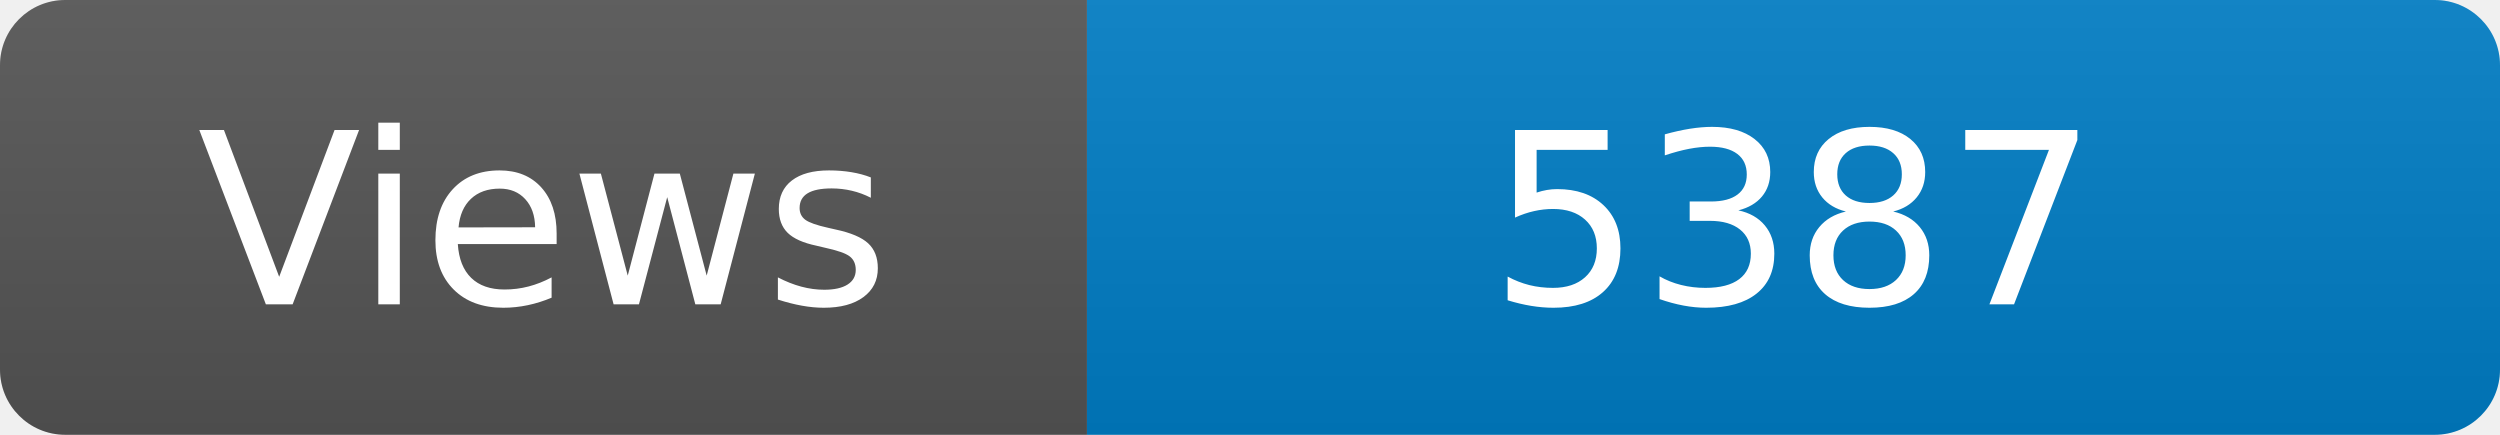
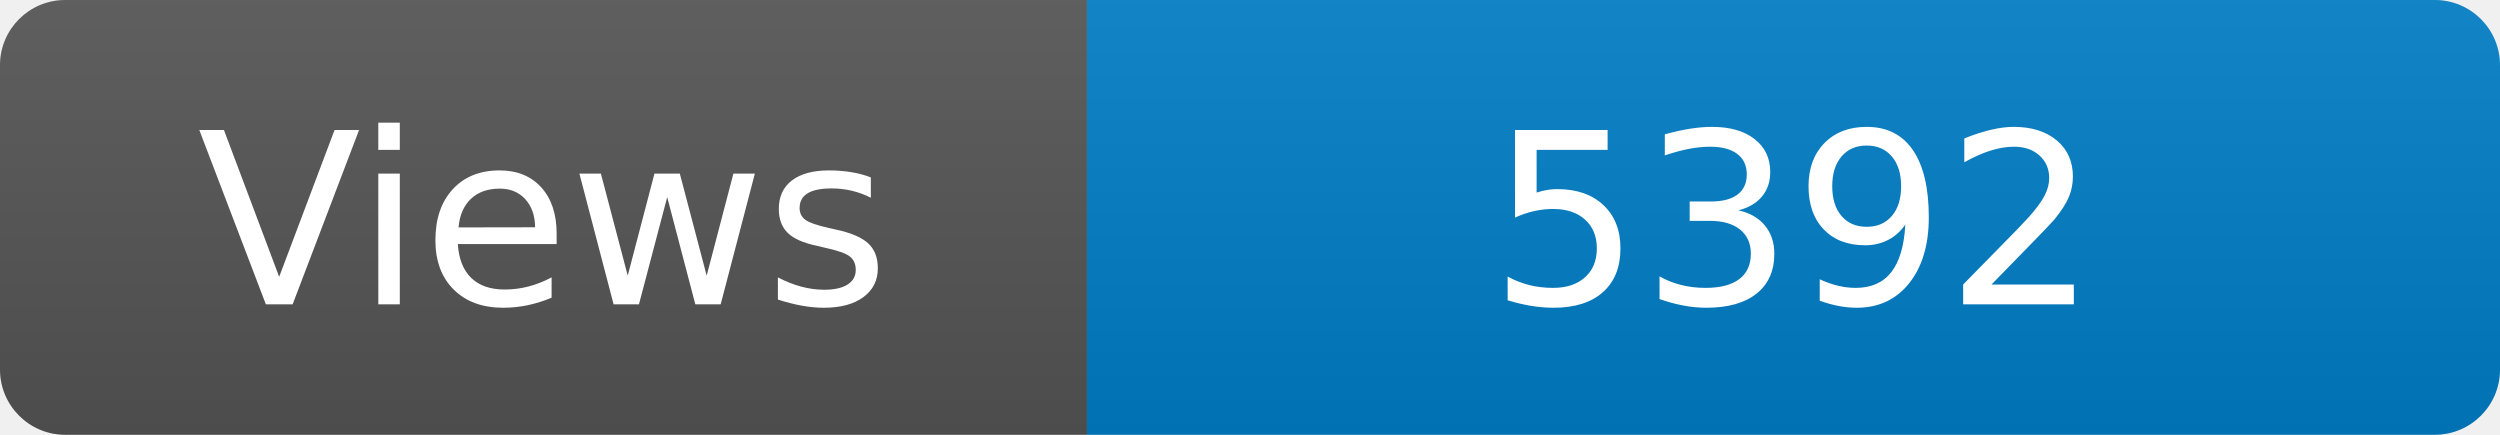
<svg xmlns="http://www.w3.org/2000/svg" width="115" height="20" role="img" aria-label="Maintained?: yes">
  <linearGradient id="s" x2="0" y2="100%">
    <stop offset="0" stop-color="#bbb" stop-opacity=".1" />
    <stop offset="1" stop-opacity=".1" />
  </linearGradient>
  <clipPath id="r">
    <rect width="115" height="20" rx="3" fill="#fff" />
  </clipPath>
  <g clip-path="url(#r)">
    <rect width="50" height="20" fill="#555" />
    <rect x="50" width="160" height="20" fill="#007ec6" />
    <rect width="115" height="20" fill="url(#s)" />
  </g>
  <g fill="#fff" text-anchor="middle" font-family="Verdana,Geneva,DejaVu Sans,sans-serif" font-size="110">
    <text x="250" y="140" transform="scale(.1)" fill="#fff">Views</text>
-     <text x="825" y="140" transform="scale(.1)" fill="#fff">5387</text>
+     <text x="825" y="140" transform="scale(.1)" fill="#fff">5392</text>
  </g>
</svg>
